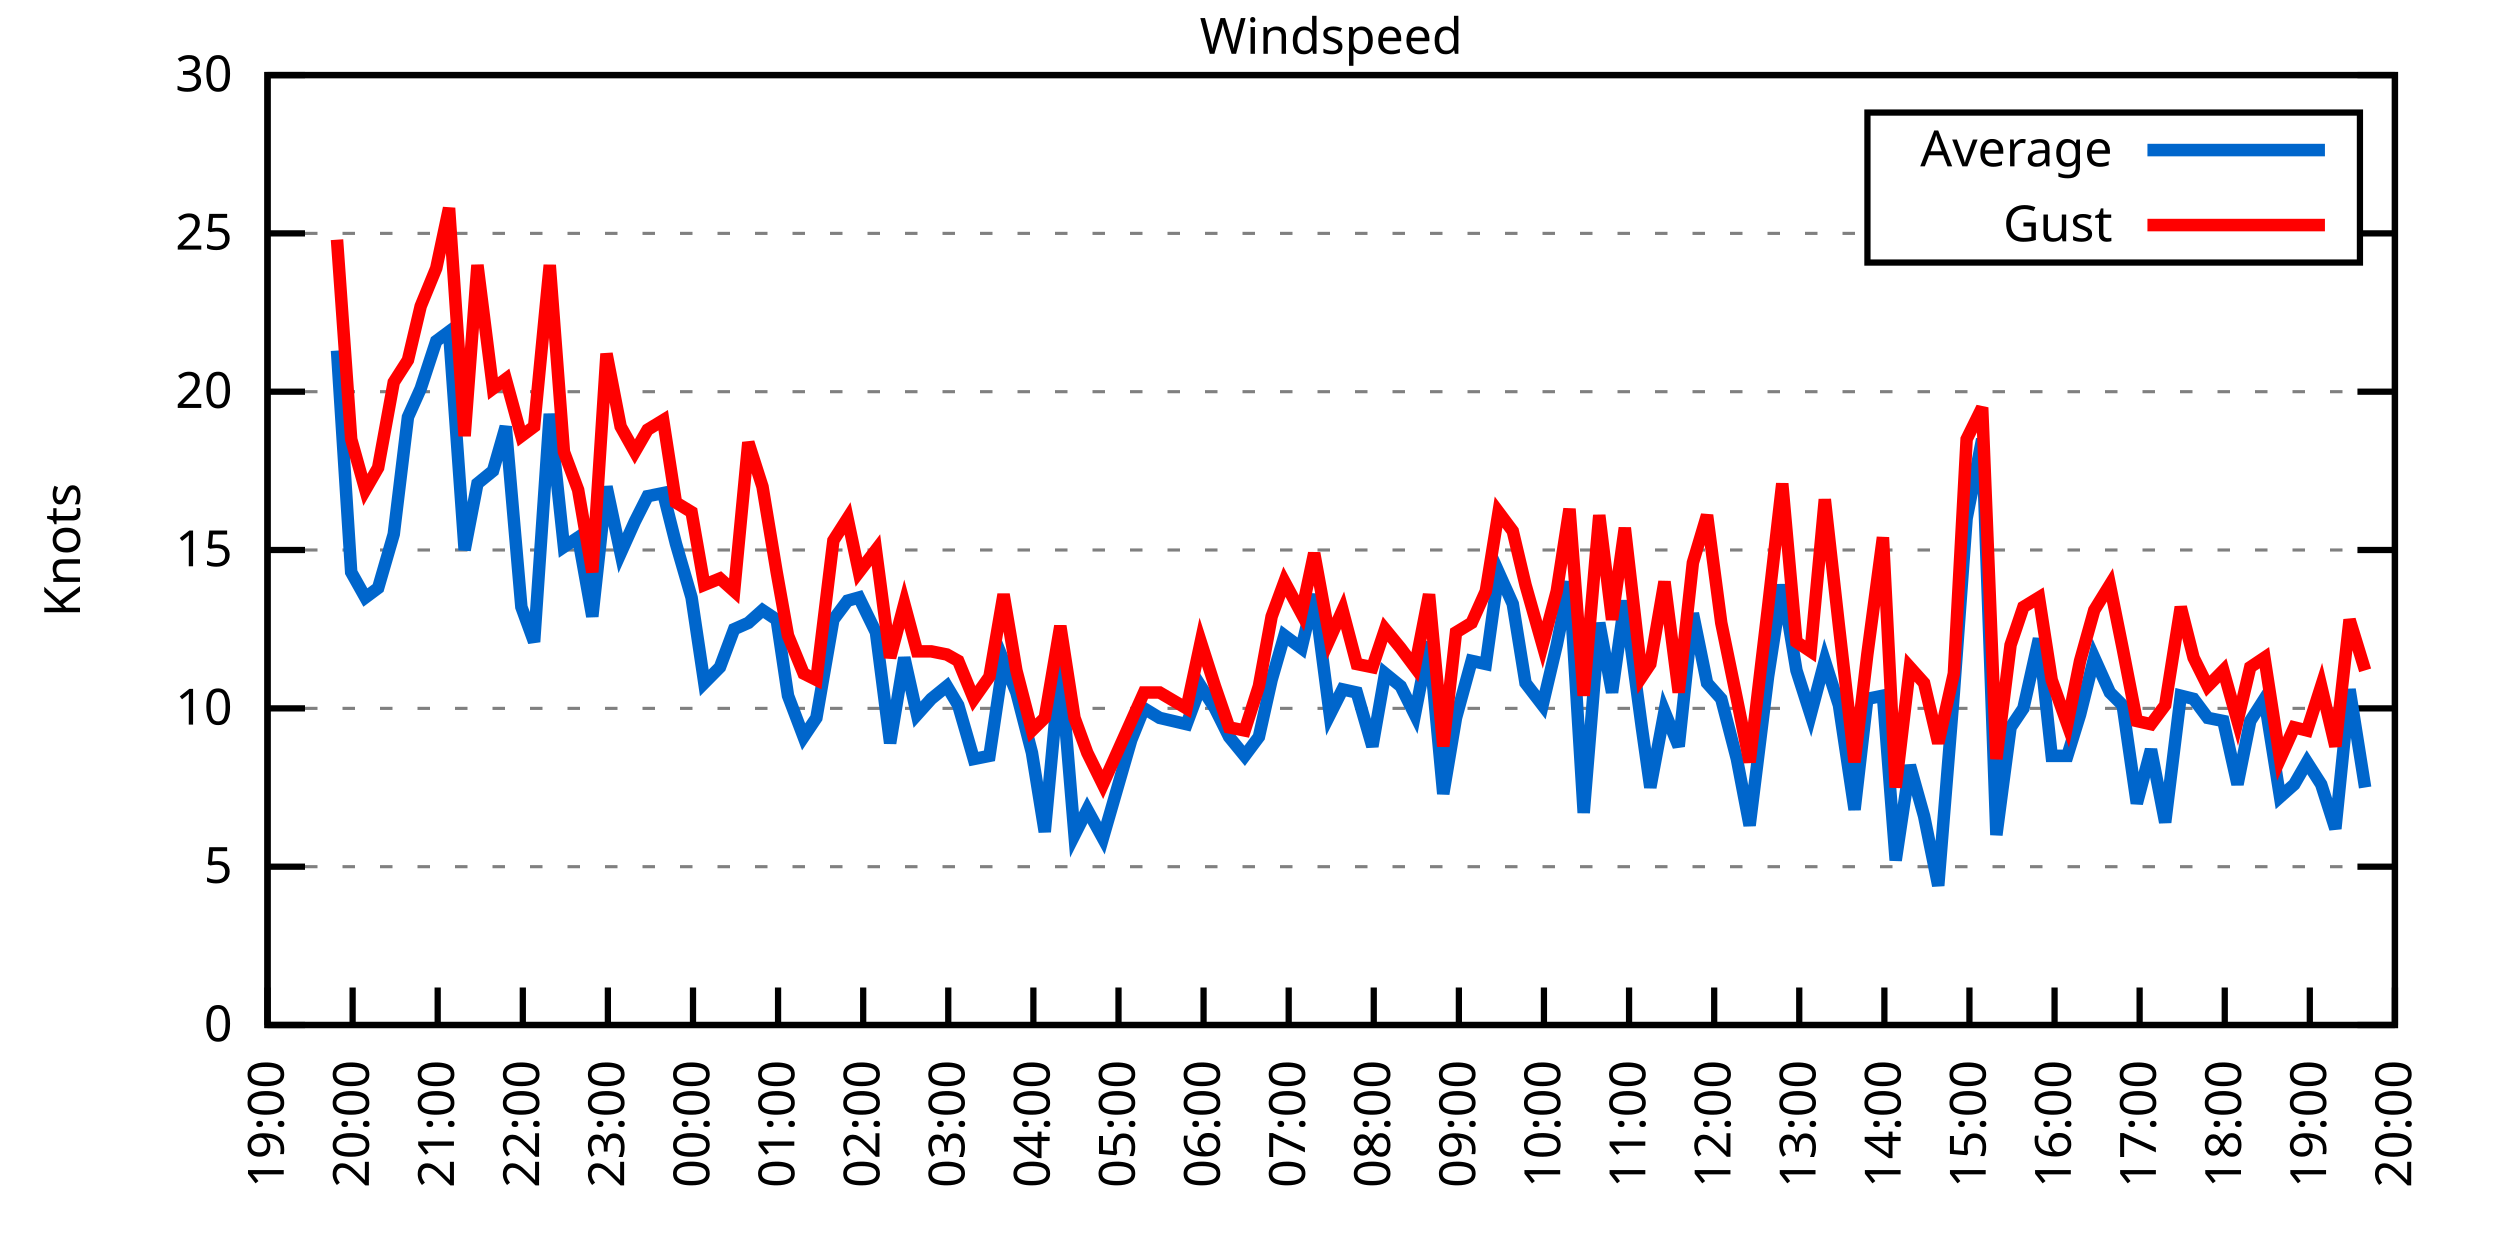
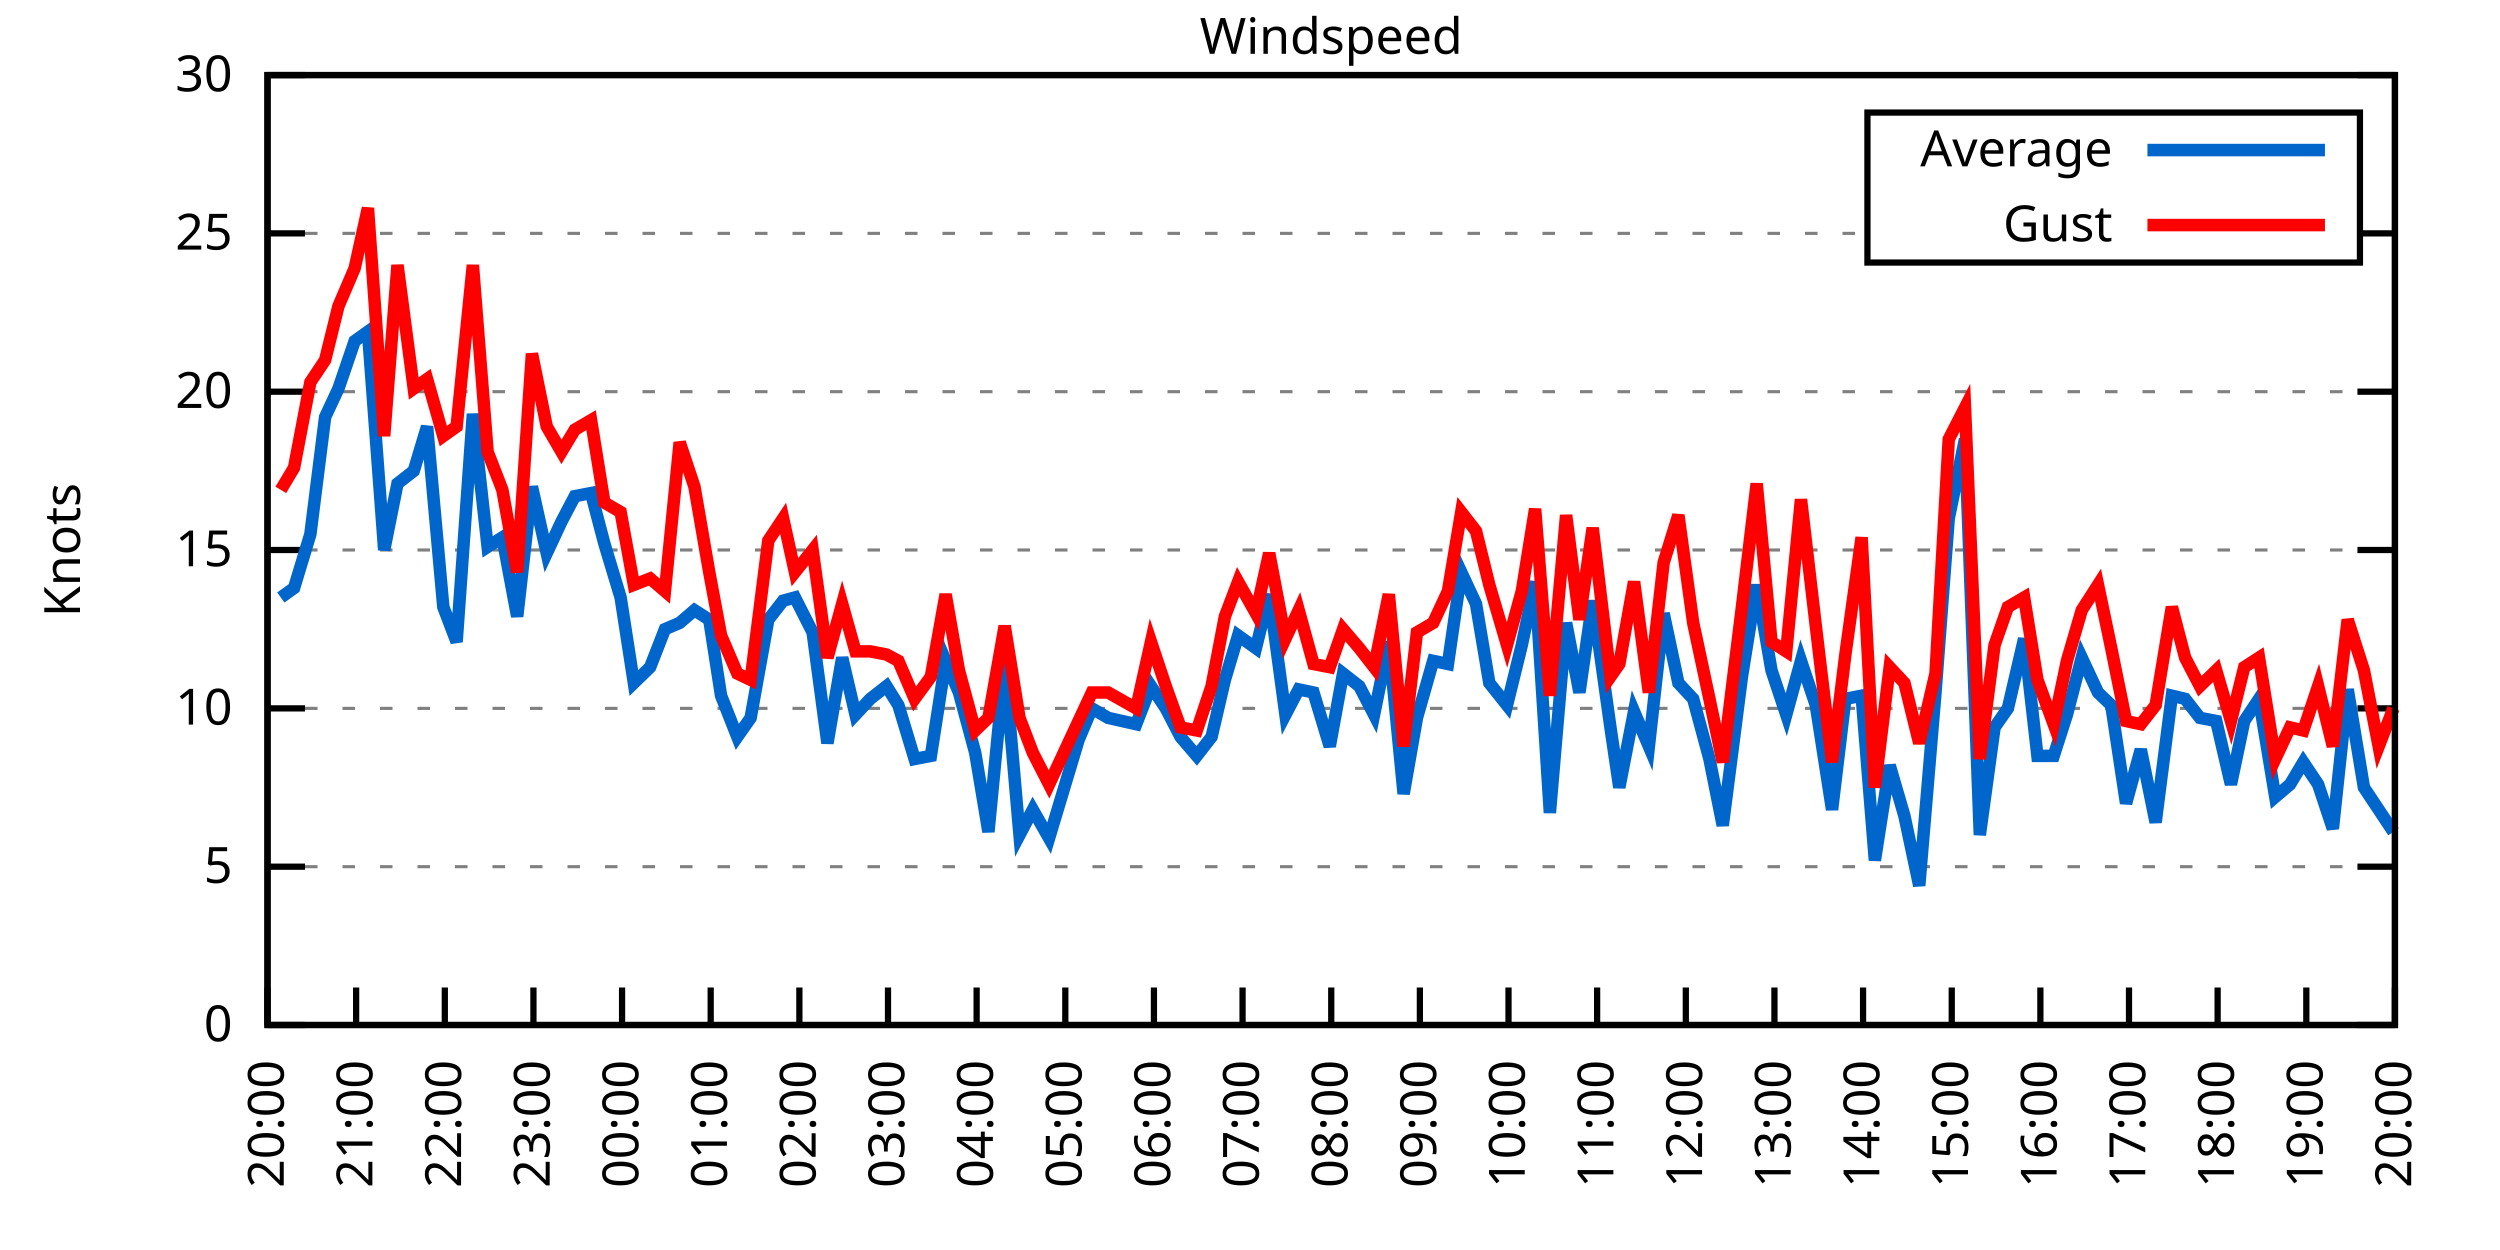
<svg xmlns="http://www.w3.org/2000/svg" xmlns:xlink="http://www.w3.org/1999/xlink" width="400" height="200" viewBox="0 0 400 200">
  <g id="gnuplot_canvas">
    <rect x="0" y="0" width="400" height="200" fill="none" />
    <defs>
      <circle id="gpDot" r="0.5" stroke-width="0.5" stroke="currentColor" />
      <path id="gpPt0" stroke-width="0.333" stroke="currentColor" d="M-1,0 h2 M0,-1 v2" />
      <path id="gpPt1" stroke-width="0.333" stroke="currentColor" d="M-1,-1 L1,1 M1,-1 L-1,1" />
      <path id="gpPt2" stroke-width="0.333" stroke="currentColor" d="M-1,0 L1,0 M0,-1 L0,1 M-1,-1 L1,1 M-1,1 L1,-1" />
      <rect id="gpPt3" stroke-width="0.333" stroke="currentColor" x="-1" y="-1" width="2" height="2" />
      <rect id="gpPt4" stroke-width="0.333" stroke="currentColor" fill="currentColor" x="-1" y="-1" width="2" height="2" />
      <circle id="gpPt5" stroke-width="0.333" stroke="currentColor" cx="0" cy="0" r="1" />
      <use xlink:href="#gpPt5" id="gpPt6" fill="currentColor" stroke="none" />
      <path id="gpPt7" stroke-width="0.333" stroke="currentColor" d="M0,-1.33 L-1.33,0.67 L1.33,0.67 z" />
      <use xlink:href="#gpPt7" id="gpPt8" fill="currentColor" stroke="none" />
      <use xlink:href="#gpPt7" id="gpPt9" stroke="currentColor" transform="rotate(180)" />
      <use xlink:href="#gpPt9" id="gpPt10" fill="currentColor" stroke="none" />
      <use xlink:href="#gpPt3" id="gpPt11" stroke="currentColor" transform="rotate(45)" />
      <use xlink:href="#gpPt11" id="gpPt12" fill="currentColor" stroke="none" />
      <path id="gpPt13" stroke-width="0.333" stroke="currentColor" d="M0,1.330 L1.265,0.411 L0.782,-1.067 L-0.782,-1.076 L-1.265,0.411 z" />
      <use xlink:href="#gpPt13" id="gpPt14" fill="currentColor" stroke="none" />
      <filter id="textbox" filterUnits="objectBoundingBox" x="0" y="0" height="1" width="1">
        <feFlood flood-color="white" flood-opacity="1" result="bgnd" />
        <feComposite in="SourceGraphic" in2="bgnd" operator="atop" />
      </filter>
      <filter id="greybox" filterUnits="objectBoundingBox" x="0" y="0" height="1" width="1">
        <feFlood flood-color="lightgrey" flood-opacity="1" result="grey" />
        <feComposite in="SourceGraphic" in2="grey" operator="atop" />
      </filter>
    </defs>
    <g fill="none" color="white" stroke="currentColor" stroke-width="1.00" stroke-linecap="butt" stroke-linejoin="miter">
</g>
    <g fill="none" color="black" stroke="currentColor" stroke-width="1.00" stroke-linecap="butt" stroke-linejoin="miter">
      <g stroke="none" shape-rendering="crispEdges">
        <polygon fill="rgb(255, 255, 255)" points="42.80,164.00 383.18,164.00 383.18,12.02 42.80,12.02 " />
      </g>
    </g>
    <g fill="none" color="black" stroke="currentColor" stroke-width="1.00" stroke-linecap="butt" stroke-linejoin="miter">
</g>
    <g fill="none" color="black" stroke="black" stroke-width="0.50" stroke-linecap="butt" stroke-linejoin="miter">
</g>
    <g fill="none" color="gray" stroke="currentColor" stroke-width="0.50" stroke-linecap="butt" stroke-linejoin="miter">
      <path stroke="gray" stroke-dasharray="2,4" class="gridline" d="M42.80,164.00 L383.19,164.00  " />
    </g>
    <g fill="none" color="gray" stroke="gray" stroke-width="1.00" stroke-linecap="butt" stroke-linejoin="miter">
</g>
    <g fill="none" color="black" stroke="currentColor" stroke-width="1.00" stroke-linecap="butt" stroke-linejoin="miter">
      <path stroke="black" d="M42.80,164.00 L48.80,164.00 M383.19,164.00 L377.19,164.00  " />
      <g transform="translate(37.20,166.60)" stroke="none" fill="black" font-family="Sans" font-size="8.00" text-anchor="end">
        <text>
          <tspan font-family="Sans"> 0</tspan>
        </text>
      </g>
    </g>
    <g fill="none" color="black" stroke="currentColor" stroke-width="1.00" stroke-linecap="butt" stroke-linejoin="miter">
</g>
    <g fill="none" color="black" stroke="black" stroke-width="0.50" stroke-linecap="butt" stroke-linejoin="miter">
</g>
    <g fill="none" color="gray" stroke="currentColor" stroke-width="0.50" stroke-linecap="butt" stroke-linejoin="miter">
      <path stroke="gray" stroke-dasharray="2,4" class="gridline" d="M42.80,138.67 L383.19,138.67  " />
    </g>
    <g fill="none" color="gray" stroke="gray" stroke-width="1.00" stroke-linecap="butt" stroke-linejoin="miter">
</g>
    <g fill="none" color="black" stroke="currentColor" stroke-width="1.00" stroke-linecap="butt" stroke-linejoin="miter">
      <path stroke="black" d="M42.80,138.67 L48.80,138.67 M383.19,138.67 L377.19,138.67  " />
      <g transform="translate(37.20,141.27)" stroke="none" fill="black" font-family="Sans" font-size="8.00" text-anchor="end">
        <text>
          <tspan font-family="Sans"> 5</tspan>
        </text>
      </g>
    </g>
    <g fill="none" color="black" stroke="currentColor" stroke-width="1.00" stroke-linecap="butt" stroke-linejoin="miter">
</g>
    <g fill="none" color="black" stroke="black" stroke-width="0.50" stroke-linecap="butt" stroke-linejoin="miter">
</g>
    <g fill="none" color="gray" stroke="currentColor" stroke-width="0.50" stroke-linecap="butt" stroke-linejoin="miter">
      <path stroke="gray" stroke-dasharray="2,4" class="gridline" d="M42.80,113.34 L383.19,113.34  " />
    </g>
    <g fill="none" color="gray" stroke="gray" stroke-width="1.00" stroke-linecap="butt" stroke-linejoin="miter">
</g>
    <g fill="none" color="black" stroke="currentColor" stroke-width="1.00" stroke-linecap="butt" stroke-linejoin="miter">
      <path stroke="black" d="M42.80,113.34 L48.80,113.34 M383.19,113.34 L377.19,113.34  " />
      <g transform="translate(37.20,115.94)" stroke="none" fill="black" font-family="Sans" font-size="8.00" text-anchor="end">
        <text>
          <tspan font-family="Sans"> 10</tspan>
        </text>
      </g>
    </g>
    <g fill="none" color="black" stroke="currentColor" stroke-width="1.00" stroke-linecap="butt" stroke-linejoin="miter">
</g>
    <g fill="none" color="black" stroke="black" stroke-width="0.50" stroke-linecap="butt" stroke-linejoin="miter">
</g>
    <g fill="none" color="gray" stroke="currentColor" stroke-width="0.50" stroke-linecap="butt" stroke-linejoin="miter">
      <path stroke="gray" stroke-dasharray="2,4" class="gridline" d="M42.80,88.00 L383.19,88.00  " />
    </g>
    <g fill="none" color="gray" stroke="gray" stroke-width="1.00" stroke-linecap="butt" stroke-linejoin="miter">
</g>
    <g fill="none" color="black" stroke="currentColor" stroke-width="1.00" stroke-linecap="butt" stroke-linejoin="miter">
      <path stroke="black" d="M42.80,88.00 L48.80,88.00 M383.19,88.00 L377.19,88.00  " />
      <g transform="translate(37.20,90.60)" stroke="none" fill="black" font-family="Sans" font-size="8.00" text-anchor="end">
        <text>
          <tspan font-family="Sans"> 15</tspan>
        </text>
      </g>
    </g>
    <g fill="none" color="black" stroke="currentColor" stroke-width="1.00" stroke-linecap="butt" stroke-linejoin="miter">
</g>
    <g fill="none" color="black" stroke="black" stroke-width="0.50" stroke-linecap="butt" stroke-linejoin="miter">
</g>
    <g fill="none" color="gray" stroke="currentColor" stroke-width="0.50" stroke-linecap="butt" stroke-linejoin="miter">
      <path stroke="gray" stroke-dasharray="2,4" class="gridline" d="M42.80,62.67 L383.19,62.67  " />
    </g>
    <g fill="none" color="gray" stroke="gray" stroke-width="1.00" stroke-linecap="butt" stroke-linejoin="miter">
</g>
    <g fill="none" color="black" stroke="currentColor" stroke-width="1.00" stroke-linecap="butt" stroke-linejoin="miter">
      <path stroke="black" d="M42.80,62.67 L48.80,62.67 M383.19,62.67 L377.19,62.67  " />
      <g transform="translate(37.20,65.27)" stroke="none" fill="black" font-family="Sans" font-size="8.00" text-anchor="end">
        <text>
          <tspan font-family="Sans"> 20</tspan>
        </text>
      </g>
    </g>
    <g fill="none" color="black" stroke="currentColor" stroke-width="1.00" stroke-linecap="butt" stroke-linejoin="miter">
</g>
    <g fill="none" color="black" stroke="black" stroke-width="0.50" stroke-linecap="butt" stroke-linejoin="miter">
</g>
    <g fill="none" color="gray" stroke="currentColor" stroke-width="0.50" stroke-linecap="butt" stroke-linejoin="miter">
      <path stroke="gray" stroke-dasharray="2,4" class="gridline" d="M42.80,37.34 L298.79,37.34 M377.59,37.34 L383.19,37.34  " />
    </g>
    <g fill="none" color="gray" stroke="gray" stroke-width="1.00" stroke-linecap="butt" stroke-linejoin="miter">
</g>
    <g fill="none" color="black" stroke="currentColor" stroke-width="1.00" stroke-linecap="butt" stroke-linejoin="miter">
      <path stroke="black" d="M42.80,37.34 L48.80,37.34 M383.19,37.34 L377.19,37.34  " />
      <g transform="translate(37.20,39.94)" stroke="none" fill="black" font-family="Sans" font-size="8.00" text-anchor="end">
        <text>
          <tspan font-family="Sans"> 25</tspan>
        </text>
      </g>
    </g>
    <g fill="none" color="black" stroke="currentColor" stroke-width="1.00" stroke-linecap="butt" stroke-linejoin="miter">
</g>
    <g fill="none" color="black" stroke="black" stroke-width="0.50" stroke-linecap="butt" stroke-linejoin="miter">
</g>
    <g fill="none" color="gray" stroke="currentColor" stroke-width="0.50" stroke-linecap="butt" stroke-linejoin="miter">
      <path stroke="gray" stroke-dasharray="2,4" class="gridline" d="M42.80,12.01 L383.19,12.01  " />
    </g>
    <g fill="none" color="gray" stroke="gray" stroke-width="1.00" stroke-linecap="butt" stroke-linejoin="miter">
</g>
    <g fill="none" color="black" stroke="currentColor" stroke-width="1.00" stroke-linecap="butt" stroke-linejoin="miter">
      <path stroke="black" d="M42.80,12.01 L48.80,12.01 M383.19,12.01 L377.19,12.01  " />
      <g transform="translate(37.20,14.61)" stroke="none" fill="black" font-family="Sans" font-size="8.00" text-anchor="end">
        <text>
          <tspan font-family="Sans"> 30</tspan>
        </text>
      </g>
    </g>
    <g fill="none" color="black" stroke="currentColor" stroke-width="1.00" stroke-linecap="butt" stroke-linejoin="miter">
      <path stroke="black" d="M42.80,164.00 L42.80,158.00  " />
      <g transform="translate(45.40,169.60) rotate(270.00)" stroke="none" fill="black" font-family="Sans" font-size="8.00" text-anchor="end">
        <text>
-           <tspan font-family="Sans">19:00</tspan>
-         </text>
-       </g>
-     </g>
-     <g fill="none" color="black" stroke="currentColor" stroke-width="1.00" stroke-linecap="butt" stroke-linejoin="miter">
-       <path stroke="black" d="M56.42,164.00 L56.42,158.00  " />
-       <g transform="translate(59.02,169.60) rotate(270.00)" stroke="none" fill="black" font-family="Sans" font-size="8.00" text-anchor="end">
-         <text>
          <tspan font-family="Sans">20:00</tspan>
        </text>
      </g>
    </g>
    <g fill="none" color="black" stroke="currentColor" stroke-width="1.00" stroke-linecap="butt" stroke-linejoin="miter">
-       <path stroke="black" d="M70.03,164.00 L70.03,158.00  " />
-       <g transform="translate(72.63,169.60) rotate(270.00)" stroke="none" fill="black" font-family="Sans" font-size="8.00" text-anchor="end">
+       <path stroke="black" d="M56.98,164.00 L56.98,158.00  " />
+       <g transform="translate(59.58,169.60) rotate(270.00)" stroke="none" fill="black" font-family="Sans" font-size="8.00" text-anchor="end">
        <text>
          <tspan font-family="Sans">21:00</tspan>
        </text>
      </g>
    </g>
    <g fill="none" color="black" stroke="currentColor" stroke-width="1.00" stroke-linecap="butt" stroke-linejoin="miter">
-       <path stroke="black" d="M83.65,164.00 L83.65,158.00  " />
-       <g transform="translate(86.25,169.60) rotate(270.00)" stroke="none" fill="black" font-family="Sans" font-size="8.00" text-anchor="end">
+       <path stroke="black" d="M71.17,164.00 L71.17,158.00  " />
+       <g transform="translate(73.77,169.60) rotate(270.00)" stroke="none" fill="black" font-family="Sans" font-size="8.00" text-anchor="end">
        <text>
          <tspan font-family="Sans">22:00</tspan>
        </text>
      </g>
    </g>
    <g fill="none" color="black" stroke="currentColor" stroke-width="1.00" stroke-linecap="butt" stroke-linejoin="miter">
-       <path stroke="black" d="M97.26,164.00 L97.26,158.00  " />
-       <g transform="translate(99.86,169.60) rotate(270.00)" stroke="none" fill="black" font-family="Sans" font-size="8.00" text-anchor="end">
+       <path stroke="black" d="M85.35,164.00 L85.35,158.00  " />
+       <g transform="translate(87.95,169.60) rotate(270.00)" stroke="none" fill="black" font-family="Sans" font-size="8.00" text-anchor="end">
        <text>
          <tspan font-family="Sans">23:00</tspan>
        </text>
      </g>
    </g>
    <g fill="none" color="black" stroke="currentColor" stroke-width="1.00" stroke-linecap="butt" stroke-linejoin="miter">
-       <path stroke="black" d="M110.88,164.00 L110.88,158.00  " />
-       <g transform="translate(113.48,169.60) rotate(270.00)" stroke="none" fill="black" font-family="Sans" font-size="8.00" text-anchor="end">
+       <path stroke="black" d="M99.53,164.00 L99.53,158.00  " />
+       <g transform="translate(102.13,169.60) rotate(270.00)" stroke="none" fill="black" font-family="Sans" font-size="8.00" text-anchor="end">
        <text>
          <tspan font-family="Sans">00:00</tspan>
        </text>
      </g>
    </g>
    <g fill="none" color="black" stroke="currentColor" stroke-width="1.00" stroke-linecap="butt" stroke-linejoin="miter">
-       <path stroke="black" d="M124.49,164.00 L124.49,158.00  " />
-       <g transform="translate(127.09,169.60) rotate(270.00)" stroke="none" fill="black" font-family="Sans" font-size="8.00" text-anchor="end">
+       <path stroke="black" d="M113.71,164.00 L113.71,158.00  " />
+       <g transform="translate(116.31,169.60) rotate(270.00)" stroke="none" fill="black" font-family="Sans" font-size="8.00" text-anchor="end">
        <text>
          <tspan font-family="Sans">01:00</tspan>
        </text>
      </g>
    </g>
    <g fill="none" color="black" stroke="currentColor" stroke-width="1.00" stroke-linecap="butt" stroke-linejoin="miter">
-       <path stroke="black" d="M138.11,164.00 L138.11,158.00  " />
-       <g transform="translate(140.71,169.60) rotate(270.00)" stroke="none" fill="black" font-family="Sans" font-size="8.00" text-anchor="end">
+       <path stroke="black" d="M127.90,164.00 L127.90,158.00  " />
+       <g transform="translate(130.50,169.60) rotate(270.00)" stroke="none" fill="black" font-family="Sans" font-size="8.00" text-anchor="end">
        <text>
          <tspan font-family="Sans">02:00</tspan>
        </text>
      </g>
    </g>
    <g fill="none" color="black" stroke="currentColor" stroke-width="1.00" stroke-linecap="butt" stroke-linejoin="miter">
-       <path stroke="black" d="M151.72,164.00 L151.72,158.00  " />
-       <g transform="translate(154.32,169.60) rotate(270.00)" stroke="none" fill="black" font-family="Sans" font-size="8.00" text-anchor="end">
+       <path stroke="black" d="M142.08,164.00 L142.08,158.00  " />
+       <g transform="translate(144.68,169.60) rotate(270.00)" stroke="none" fill="black" font-family="Sans" font-size="8.00" text-anchor="end">
        <text>
          <tspan font-family="Sans">03:00</tspan>
        </text>
      </g>
    </g>
    <g fill="none" color="black" stroke="currentColor" stroke-width="1.00" stroke-linecap="butt" stroke-linejoin="miter">
-       <path stroke="black" d="M165.34,164.00 L165.34,158.00  " />
-       <g transform="translate(167.94,169.60) rotate(270.00)" stroke="none" fill="black" font-family="Sans" font-size="8.00" text-anchor="end">
+       <path stroke="black" d="M156.26,164.00 L156.26,158.00  " />
+       <g transform="translate(158.86,169.60) rotate(270.00)" stroke="none" fill="black" font-family="Sans" font-size="8.00" text-anchor="end">
        <text>
          <tspan font-family="Sans">04:00</tspan>
        </text>
      </g>
    </g>
    <g fill="none" color="black" stroke="currentColor" stroke-width="1.00" stroke-linecap="butt" stroke-linejoin="miter">
-       <path stroke="black" d="M178.96,164.00 L178.96,158.00  " />
-       <g transform="translate(181.56,169.60) rotate(270.00)" stroke="none" fill="black" font-family="Sans" font-size="8.00" text-anchor="end">
+       <path stroke="black" d="M170.45,164.00 L170.45,158.00  " />
+       <g transform="translate(173.05,169.60) rotate(270.00)" stroke="none" fill="black" font-family="Sans" font-size="8.00" text-anchor="end">
        <text>
          <tspan font-family="Sans">05:00</tspan>
        </text>
      </g>
    </g>
    <g fill="none" color="black" stroke="currentColor" stroke-width="1.00" stroke-linecap="butt" stroke-linejoin="miter">
-       <path stroke="black" d="M192.57,164.00 L192.57,158.00  " />
-       <g transform="translate(195.17,169.60) rotate(270.00)" stroke="none" fill="black" font-family="Sans" font-size="8.00" text-anchor="end">
+       <path stroke="black" d="M184.63,164.00 L184.63,158.00  " />
+       <g transform="translate(187.23,169.60) rotate(270.00)" stroke="none" fill="black" font-family="Sans" font-size="8.00" text-anchor="end">
        <text>
          <tspan font-family="Sans">06:00</tspan>
        </text>
      </g>
    </g>
    <g fill="none" color="black" stroke="currentColor" stroke-width="1.00" stroke-linecap="butt" stroke-linejoin="miter">
-       <path stroke="black" d="M206.19,164.00 L206.19,158.00  " />
-       <g transform="translate(208.79,169.60) rotate(270.00)" stroke="none" fill="black" font-family="Sans" font-size="8.00" text-anchor="end">
+       <path stroke="black" d="M198.81,164.00 L198.81,158.00  " />
+       <g transform="translate(201.41,169.60) rotate(270.00)" stroke="none" fill="black" font-family="Sans" font-size="8.00" text-anchor="end">
        <text>
          <tspan font-family="Sans">07:00</tspan>
        </text>
      </g>
    </g>
    <g fill="none" color="black" stroke="currentColor" stroke-width="1.00" stroke-linecap="butt" stroke-linejoin="miter">
-       <path stroke="black" d="M219.80,164.00 L219.80,158.00  " />
-       <g transform="translate(222.40,169.60) rotate(270.00)" stroke="none" fill="black" font-family="Sans" font-size="8.00" text-anchor="end">
+       <path stroke="black" d="M213.00,164.00 L213.00,158.00  " />
+       <g transform="translate(215.60,169.60) rotate(270.00)" stroke="none" fill="black" font-family="Sans" font-size="8.00" text-anchor="end">
        <text>
          <tspan font-family="Sans">08:00</tspan>
        </text>
      </g>
    </g>
    <g fill="none" color="black" stroke="currentColor" stroke-width="1.00" stroke-linecap="butt" stroke-linejoin="miter">
-       <path stroke="black" d="M233.42,164.00 L233.42,158.00  " />
-       <g transform="translate(236.02,169.60) rotate(270.00)" stroke="none" fill="black" font-family="Sans" font-size="8.00" text-anchor="end">
+       <path stroke="black" d="M227.18,164.00 L227.18,158.00  " />
+       <g transform="translate(229.78,169.60) rotate(270.00)" stroke="none" fill="black" font-family="Sans" font-size="8.00" text-anchor="end">
        <text>
          <tspan font-family="Sans">09:00</tspan>
        </text>
      </g>
    </g>
    <g fill="none" color="black" stroke="currentColor" stroke-width="1.00" stroke-linecap="butt" stroke-linejoin="miter">
-       <path stroke="black" d="M247.03,164.00 L247.03,158.00  " />
-       <g transform="translate(249.63,169.60) rotate(270.00)" stroke="none" fill="black" font-family="Sans" font-size="8.00" text-anchor="end">
+       <path stroke="black" d="M241.36,164.00 L241.36,158.00  " />
+       <g transform="translate(243.96,169.60) rotate(270.00)" stroke="none" fill="black" font-family="Sans" font-size="8.00" text-anchor="end">
        <text>
          <tspan font-family="Sans">10:00</tspan>
        </text>
      </g>
    </g>
    <g fill="none" color="black" stroke="currentColor" stroke-width="1.00" stroke-linecap="butt" stroke-linejoin="miter">
-       <path stroke="black" d="M260.65,164.00 L260.65,158.00  " />
-       <g transform="translate(263.25,169.60) rotate(270.00)" stroke="none" fill="black" font-family="Sans" font-size="8.00" text-anchor="end">
+       <path stroke="black" d="M255.54,164.00 L255.54,158.00  " />
+       <g transform="translate(258.14,169.60) rotate(270.00)" stroke="none" fill="black" font-family="Sans" font-size="8.00" text-anchor="end">
        <text>
          <tspan font-family="Sans">11:00</tspan>
        </text>
      </g>
    </g>
    <g fill="none" color="black" stroke="currentColor" stroke-width="1.00" stroke-linecap="butt" stroke-linejoin="miter">
-       <path stroke="black" d="M274.27,164.00 L274.27,158.00  " />
-       <g transform="translate(276.87,169.60) rotate(270.00)" stroke="none" fill="black" font-family="Sans" font-size="8.00" text-anchor="end">
+       <path stroke="black" d="M269.73,164.00 L269.73,158.00  " />
+       <g transform="translate(272.33,169.60) rotate(270.00)" stroke="none" fill="black" font-family="Sans" font-size="8.00" text-anchor="end">
        <text>
          <tspan font-family="Sans">12:00</tspan>
        </text>
      </g>
    </g>
    <g fill="none" color="black" stroke="currentColor" stroke-width="1.00" stroke-linecap="butt" stroke-linejoin="miter">
-       <path stroke="black" d="M287.88,164.00 L287.88,158.00  " />
-       <g transform="translate(290.48,169.60) rotate(270.00)" stroke="none" fill="black" font-family="Sans" font-size="8.00" text-anchor="end">
+       <path stroke="black" d="M283.91,164.00 L283.91,158.00  " />
+       <g transform="translate(286.51,169.60) rotate(270.00)" stroke="none" fill="black" font-family="Sans" font-size="8.00" text-anchor="end">
        <text>
          <tspan font-family="Sans">13:00</tspan>
        </text>
      </g>
    </g>
    <g fill="none" color="black" stroke="currentColor" stroke-width="1.00" stroke-linecap="butt" stroke-linejoin="miter">
-       <path stroke="black" d="M301.50,164.00 L301.50,158.00  " />
-       <g transform="translate(304.10,169.60) rotate(270.00)" stroke="none" fill="black" font-family="Sans" font-size="8.00" text-anchor="end">
+       <path stroke="black" d="M298.09,164.00 L298.09,158.00  " />
+       <g transform="translate(300.69,169.60) rotate(270.00)" stroke="none" fill="black" font-family="Sans" font-size="8.00" text-anchor="end">
        <text>
          <tspan font-family="Sans">14:00</tspan>
        </text>
      </g>
    </g>
    <g fill="none" color="black" stroke="currentColor" stroke-width="1.00" stroke-linecap="butt" stroke-linejoin="miter">
-       <path stroke="black" d="M315.11,164.00 L315.11,158.00  " />
-       <g transform="translate(317.71,169.60) rotate(270.00)" stroke="none" fill="black" font-family="Sans" font-size="8.00" text-anchor="end">
+       <path stroke="black" d="M312.28,164.00 L312.28,158.00  " />
+       <g transform="translate(314.88,169.60) rotate(270.00)" stroke="none" fill="black" font-family="Sans" font-size="8.00" text-anchor="end">
        <text>
          <tspan font-family="Sans">15:00</tspan>
        </text>
      </g>
    </g>
    <g fill="none" color="black" stroke="currentColor" stroke-width="1.00" stroke-linecap="butt" stroke-linejoin="miter">
-       <path stroke="black" d="M328.73,164.00 L328.73,158.00  " />
-       <g transform="translate(331.33,169.60) rotate(270.00)" stroke="none" fill="black" font-family="Sans" font-size="8.00" text-anchor="end">
+       <path stroke="black" d="M326.46,164.00 L326.46,158.00  " />
+       <g transform="translate(329.06,169.60) rotate(270.00)" stroke="none" fill="black" font-family="Sans" font-size="8.00" text-anchor="end">
        <text>
          <tspan font-family="Sans">16:00</tspan>
        </text>
      </g>
    </g>
    <g fill="none" color="black" stroke="currentColor" stroke-width="1.00" stroke-linecap="butt" stroke-linejoin="miter">
-       <path stroke="black" d="M342.34,164.00 L342.34,158.00  " />
-       <g transform="translate(344.94,169.60) rotate(270.00)" stroke="none" fill="black" font-family="Sans" font-size="8.00" text-anchor="end">
+       <path stroke="black" d="M340.64,164.00 L340.64,158.00  " />
+       <g transform="translate(343.24,169.60) rotate(270.00)" stroke="none" fill="black" font-family="Sans" font-size="8.00" text-anchor="end">
        <text>
          <tspan font-family="Sans">17:00</tspan>
        </text>
      </g>
    </g>
    <g fill="none" color="black" stroke="currentColor" stroke-width="1.00" stroke-linecap="butt" stroke-linejoin="miter">
-       <path stroke="black" d="M355.96,164.00 L355.96,158.00  " />
-       <g transform="translate(358.56,169.60) rotate(270.00)" stroke="none" fill="black" font-family="Sans" font-size="8.00" text-anchor="end">
+       <path stroke="black" d="M354.82,164.00 L354.82,158.00  " />
+       <g transform="translate(357.42,169.60) rotate(270.00)" stroke="none" fill="black" font-family="Sans" font-size="8.00" text-anchor="end">
        <text>
          <tspan font-family="Sans">18:00</tspan>
        </text>
      </g>
    </g>
    <g fill="none" color="black" stroke="currentColor" stroke-width="1.00" stroke-linecap="butt" stroke-linejoin="miter">
-       <path stroke="black" d="M369.57,164.00 L369.57,158.00  " />
-       <g transform="translate(372.17,169.60) rotate(270.00)" stroke="none" fill="black" font-family="Sans" font-size="8.00" text-anchor="end">
+       <path stroke="black" d="M369.01,164.00 L369.01,158.00  " />
+       <g transform="translate(371.61,169.60) rotate(270.00)" stroke="none" fill="black" font-family="Sans" font-size="8.00" text-anchor="end">
        <text>
          <tspan font-family="Sans">19:00</tspan>
        </text>
      </g>
    </g>
    <g fill="none" color="black" stroke="currentColor" stroke-width="1.00" stroke-linecap="butt" stroke-linejoin="miter">
      <path stroke="black" d="M383.19,164.00 L383.19,158.00  " />
      <g transform="translate(385.79,169.60) rotate(270.00)" stroke="none" fill="black" font-family="Sans" font-size="8.00" text-anchor="end">
        <text>
          <tspan font-family="Sans">20:00</tspan>
        </text>
      </g>
    </g>
    <g fill="none" color="black" stroke="currentColor" stroke-width="1.00" stroke-linecap="butt" stroke-linejoin="miter">
</g>
    <g fill="none" color="black" stroke="currentColor" stroke-width="1.00" stroke-linecap="butt" stroke-linejoin="miter">
      <path stroke="black" d="M42.80,12.01 L42.80,164.00 L383.19,164.00 L383.19,12.01 L42.80,12.01 Z  " />
    </g>
    <g fill="none" color="black" stroke="currentColor" stroke-width="1.00" stroke-linecap="butt" stroke-linejoin="miter">
</g>
    <g fill="none" color="black" stroke="currentColor" stroke-width="1.00" stroke-linecap="butt" stroke-linejoin="miter">
      <path stroke="black" d="M298.79,42.01 L298.79,18.01 L377.59,18.01 L377.59,42.01 L298.79,42.01 Z  " />
    </g>
    <g id="Windspeed_plot_1">
      <g fill="none" color="white" stroke="black" stroke-width="2.00" stroke-linecap="butt" stroke-linejoin="miter">
</g>
      <g fill="none" color="black" stroke="currentColor" stroke-width="2.00" stroke-linecap="butt" stroke-linejoin="miter">
        <g transform="translate(337.99,26.61)" stroke="none" fill="black" font-family="Sans" font-size="8.00" text-anchor="end">
          <text>
            <tspan font-family="Sans">Average</tspan>
          </text>
        </g>
      </g>
      <g fill="none" color="black" stroke="currentColor" stroke-width="2.00" stroke-linecap="butt" stroke-linejoin="miter">
-         <path stroke="rgb(  0, 102, 204)" d="M343.59,24.01 L371.99,24.01 M53.92,56.09 L56.19,91.55 L58.46,95.60 L60.50,94.08 L63.00,85.47 L65.27,66.73   L67.31,62.17 L69.80,54.57 L71.85,53.05 L74.34,88.00 L76.39,77.37 L78.88,75.34 L80.92,68.25 L83.42,97.12   L85.46,102.70 L87.96,66.22 L90.23,87.50 L92.50,85.98 L94.77,98.64 L97.04,77.87 L99.30,88.51 L101.57,83.45   L103.62,79.39 L106.11,78.89 L108.15,86.99 L110.65,95.60 L112.69,109.28 L115.19,106.75 L117.46,100.67 L119.73,99.66   L122.00,97.63 L124.27,99.15 L126.08,111.31 L128.58,117.90 L130.62,114.86 L133.34,99.15 L135.61,96.11 L137.43,95.60   L140.15,101.18 L142.42,118.91 L144.69,105.23 L146.73,114.35 L149.00,111.82 L151.50,109.79 L153.31,112.83 L155.81,121.44   L158.31,120.94 L160.57,105.74 L162.62,110.80 L165.11,120.43 L167.16,133.10 L169.65,106.24 L171.92,133.60 L173.96,129.55   L176.46,134.11 L181.00,118.40 L183.04,113.34 L185.54,114.86 L189.85,115.87 L192.12,109.79 L194.39,113.34 L196.66,117.90   L199.15,120.94 L201.42,117.90 L203.46,108.78 L205.51,101.68 L208.23,103.71 L210.27,95.10 L212.77,114.35 L214.81,110.30   L217.08,110.80 L219.58,119.42 L221.62,107.76 L224.11,109.79 L226.38,114.35 L228.65,102.70 L230.92,127.02 L232.96,114.86   L235.46,105.74 L237.73,106.24 L239.77,91.55 L242.04,96.62 L244.08,109.28 L246.81,112.83 L249.08,103.20 L251.12,93.07   L253.39,130.06 L255.88,99.66 L257.93,110.80 L259.97,96.11 L262.69,116.38 L264.05,126.00 L266.32,113.84 L268.59,119.42   L270.86,98.14 L273.13,109.28 L275.40,111.82 L277.90,121.44 L279.94,132.08 L282.89,108.27 L285.16,93.58 L287.43,107.26   L289.70,114.35 L291.97,105.74 L294.23,112.83 L296.73,129.55 L298.77,111.82 L301.27,111.31 L303.31,137.66 L305.58,122.46   L307.85,130.56 L310.12,141.71 L312.62,110.80 L314.66,82.94 L317.15,70.27 L319.42,133.60 L321.69,116.38 L323.74,113.34   L326.23,102.19 L328.27,120.94 L330.77,120.94 L332.81,114.35 L335.08,105.23 L337.58,110.80 L339.62,112.83 L341.89,128.54   L344.16,119.92 L346.43,131.58 L348.92,111.31 L350.97,111.82 L353.24,114.86 L355.73,115.36 L358.00,125.50 L360.04,115.36   L362.31,111.82 L364.81,127.52 L367.08,125.50 L369.12,121.95 L371.39,125.50 L373.66,132.59 L375.93,110.30 L378.42,126.00    " />
+         <path stroke="rgb(  0, 102, 204)" d="M343.59,24.01 L371.99,24.01 M44.93,95.60 L47.05,94.08 L49.66,85.47 L52.02,66.73 L54.15,62.17 L56.75,54.57   L58.87,53.05 L61.47,88.00 L63.60,77.37 L66.20,75.34 L68.33,68.25 L70.93,97.12 L73.06,102.70 L75.66,66.22   L78.02,87.50 L80.38,85.98 L82.75,98.64 L85.11,77.87 L87.48,88.51 L89.84,83.45 L91.97,79.39 L94.57,78.89   L96.70,86.99 L99.30,95.60 L101.42,109.28 L104.02,106.75 L106.39,100.67 L108.75,99.66 L111.11,97.63 L113.48,99.15   L115.37,111.31 L117.97,117.90 L120.10,114.86 L122.93,99.15 L125.30,96.11 L127.19,95.60 L130.02,101.18 L132.39,118.91   L134.75,105.23 L136.88,114.35 L139.24,111.82 L141.84,109.79 L143.74,112.83 L146.34,121.44 L148.94,120.94 L151.30,105.74   L153.43,110.80 L156.03,120.43 L158.15,133.10 L160.75,106.24 L163.12,133.60 L165.25,129.55 L167.85,134.11 L172.57,118.40   L174.70,113.34 L177.30,114.86 L181.79,115.87 L184.16,109.79 L186.52,113.34 L188.88,117.90 L191.48,120.94 L193.85,117.90   L195.98,108.78 L198.10,101.68 L200.94,103.71 L203.07,95.10 L205.67,114.35 L207.79,110.30 L210.16,110.80 L212.76,119.42   L214.89,107.76 L217.49,109.79 L219.85,114.35 L222.21,102.70 L224.58,127.02 L226.71,114.86 L229.31,105.74 L231.67,106.24   L233.80,91.55 L236.16,96.62 L238.29,109.28 L241.12,112.83 L243.49,103.20 L245.62,93.07 L247.98,130.06 L250.58,99.66   L252.71,110.80 L254.83,96.11 L257.67,116.38 L259.09,126.00 L261.45,113.84 L263.82,119.42 L266.18,98.14 L268.54,109.28   L270.91,111.82 L273.51,121.44 L275.64,132.08 L278.71,108.27 L281.07,93.58 L283.44,107.26 L285.80,114.35 L288.16,105.74   L290.53,112.83 L293.13,129.55 L295.26,111.82 L297.86,111.31 L299.98,137.66 L302.35,122.46 L304.71,130.56 L307.08,141.71   L309.68,110.80 L311.80,82.94 L314.40,70.27 L316.77,133.60 L319.13,116.38 L321.26,113.34 L323.86,102.19 L325.99,120.94   L328.59,120.94 L330.71,114.35 L333.08,105.23 L335.68,110.80 L337.80,112.83 L340.17,128.54 L342.53,119.92 L344.90,131.58   L347.50,111.31 L349.62,111.82 L351.99,114.86 L354.59,115.36 L356.95,125.50 L359.08,115.36 L361.44,111.82 L364.04,127.52   L366.41,125.50 L368.53,121.95 L370.90,125.50 L373.26,132.59 L375.63,110.30 L378.23,126.00 L380.59,129.55 L382.95,133.10    " />
      </g>
    </g>
    <g id="Windspeed_plot_2">
      <g fill="none" color="black" stroke="currentColor" stroke-width="2.00" stroke-linecap="butt" stroke-linejoin="miter">
        <g transform="translate(337.99,38.61)" stroke="none" fill="black" font-family="Sans" font-size="8.00" text-anchor="end">
          <text>
            <tspan font-family="Sans">Gust</tspan>
          </text>
        </g>
      </g>
      <g fill="none" color="black" stroke="currentColor" stroke-width="2.00" stroke-linecap="butt" stroke-linejoin="miter">
-         <path stroke="rgb(255,   0,   0)" d="M343.59,36.01 L371.99,36.01 M53.92,38.35 L56.19,70.27 L58.46,78.38 L60.50,74.83 L63.00,61.15 L65.27,57.61   L67.31,48.99 L69.80,42.91 L71.85,33.29 L74.34,69.77 L76.39,42.41 L78.88,62.17 L80.92,60.65 L83.42,69.77   L85.46,68.25 L87.96,42.41 L90.23,72.30 L92.50,78.38 L94.77,91.55 L97.04,56.59 L99.30,68.25 L101.57,72.30   L103.62,68.75 L106.11,67.23 L108.15,80.41 L110.65,81.93 L112.69,93.58 L115.19,92.56 L117.46,94.59 L119.73,70.78   L122.00,77.87 L124.27,91.55 L126.08,101.68 L128.58,107.76 L130.62,108.78 L133.34,86.49 L135.61,82.94 L137.43,91.55   L140.15,88.00 L142.42,105.23 L144.69,96.62 L146.73,104.22 L149.00,104.22 L151.50,104.72 L153.31,105.74 L155.81,111.82   L158.31,108.27 L160.57,95.10 L162.62,107.26 L165.11,116.88 L167.16,114.86 L169.65,100.16 L171.92,114.86 L173.96,120.43   L176.46,125.50 L181.00,115.36 L183.04,110.80 L185.54,110.80 L189.85,113.34 L192.12,102.70 L194.39,109.79 L196.66,116.38   L199.15,116.88 L201.42,109.79 L203.46,98.64 L205.51,93.07 L208.23,98.14 L210.27,88.51 L212.77,102.19 L214.81,97.63   L217.08,106.24 L219.58,106.75 L221.62,100.67 L224.11,103.71 L226.38,106.75 L228.65,95.10 L230.92,119.42 L232.96,101.18   L235.46,99.66 L237.73,94.59 L239.77,81.93 L242.04,84.97 L244.08,93.58 L246.81,103.20 L249.08,94.59 L251.12,81.42   L253.39,111.31 L255.88,82.43 L257.93,99.15 L259.97,84.46 L262.69,108.27 L264.05,106.24 L266.32,93.07 L268.59,110.80   L270.86,90.03 L273.13,82.43 L275.40,99.66 L277.90,111.82 L279.94,121.95 L282.89,97.12 L285.16,77.37 L287.43,102.70   L289.70,104.22 L291.97,79.90 L294.23,100.16 L296.73,121.95 L298.77,104.72 L301.27,85.98 L303.31,126.00 L305.58,106.75   L307.85,109.28 L310.12,118.91 L312.62,107.76 L314.66,70.27 L317.15,65.21 L319.42,121.44 L321.69,103.20 L323.74,97.12   L326.23,95.60 L328.27,108.78 L330.77,115.87 L332.81,105.74 L335.08,97.63 L337.58,93.58 L339.62,103.71 L341.89,115.36   L344.16,115.87 L346.43,112.83 L348.92,97.12 L350.97,105.23 L353.24,109.79 L355.73,107.26 L358.00,115.36 L360.04,106.75   L362.31,105.23 L364.81,121.44 L367.08,116.38 L369.12,116.88 L371.39,109.79 L373.66,119.42 L375.93,99.15 L378.42,107.26    " />
+         <path stroke="rgb(255,   0,   0)" d="M343.59,36.01 L371.99,36.01 M44.93,78.38 L47.05,74.83 L49.66,61.15 L52.02,57.61 L54.15,48.99 L56.75,42.91   L58.87,33.29 L61.47,69.77 L63.60,42.41 L66.20,62.17 L68.33,60.65 L70.93,69.77 L73.06,68.25 L75.66,42.41   L78.02,72.30 L80.38,78.38 L82.75,91.55 L85.11,56.59 L87.48,68.25 L89.84,72.30 L91.97,68.75 L94.57,67.23   L96.70,80.41 L99.30,81.93 L101.42,93.58 L104.02,92.56 L106.39,94.59 L108.75,70.78 L111.11,77.87 L113.48,91.55   L115.37,101.68 L117.97,107.76 L120.10,108.78 L122.93,86.49 L125.30,82.94 L127.19,91.55 L130.02,88.00 L132.39,105.23   L134.75,96.62 L136.88,104.22 L139.24,104.22 L141.84,104.72 L143.74,105.74 L146.34,111.82 L148.94,108.27 L151.30,95.10   L153.43,107.26 L156.03,116.88 L158.15,114.86 L160.75,100.16 L163.12,114.86 L165.25,120.43 L167.85,125.50 L172.57,115.36   L174.70,110.80 L177.30,110.80 L181.79,113.34 L184.16,102.70 L186.52,109.79 L188.88,116.38 L191.48,116.88 L193.85,109.79   L195.98,98.64 L198.10,93.07 L200.94,98.14 L203.07,88.51 L205.67,102.19 L207.79,97.63 L210.16,106.24 L212.76,106.75   L214.89,100.67 L217.49,103.71 L219.85,106.75 L222.21,95.10 L224.58,119.42 L226.71,101.18 L229.31,99.66 L231.67,94.59   L233.80,81.93 L236.16,84.97 L238.29,93.58 L241.12,103.20 L243.49,94.59 L245.62,81.42 L247.98,111.31 L250.58,82.43   L252.71,99.15 L254.83,84.46 L257.67,108.27 L259.09,106.24 L261.45,93.07 L263.82,110.80 L266.18,90.03 L268.54,82.43   L270.91,99.66 L273.51,111.82 L275.64,121.95 L278.71,97.12 L281.07,77.37 L283.44,102.70 L285.80,104.22 L288.16,79.90   L290.53,100.16 L293.13,121.95 L295.26,104.72 L297.86,85.98 L299.98,126.00 L302.35,106.75 L304.71,109.28 L307.08,118.91   L309.68,107.76 L311.80,70.27 L314.40,65.21 L316.77,121.44 L319.13,103.20 L321.26,97.12 L323.86,95.60 L325.99,108.78   L328.59,115.87 L330.71,105.74 L333.08,97.63 L335.68,93.58 L337.80,103.71 L340.17,115.36 L342.53,115.87 L344.90,112.83   L347.50,97.12 L349.62,105.23 L351.99,109.79 L354.59,107.26 L356.95,115.36 L359.08,106.75 L361.44,105.23 L364.04,121.44   L366.41,116.38 L368.53,116.88 L370.90,109.79 L373.26,119.42 L375.63,99.15 L378.23,107.26 L380.59,119.42 L382.95,113.34    " />
      </g>
    </g>
    <g fill="none" color="black" stroke="currentColor" stroke-width="2.00" stroke-linecap="butt" stroke-linejoin="miter">
</g>
    <g fill="none" color="black" stroke="black" stroke-width="1.00" stroke-linecap="butt" stroke-linejoin="miter">
</g>
    <g fill="none" color="black" stroke="currentColor" stroke-width="1.00" stroke-linecap="butt" stroke-linejoin="miter">
      <path stroke="black" d="M42.80,12.01 L42.80,164.00 L383.19,164.00 L383.19,12.01 L42.80,12.01 Z  " />
      <g transform="translate(12.80,88.01) rotate(270.00)" stroke="none" fill="black" font-family="Sans" font-size="8.00" text-anchor="middle">
        <text>
          <tspan font-family="Sans">Knots</tspan>
        </text>
      </g>
    </g>
    <g fill="none" color="black" stroke="currentColor" stroke-width="1.00" stroke-linecap="butt" stroke-linejoin="miter">
</g>
    <g fill="none" color="black" stroke="currentColor" stroke-width="1.00" stroke-linecap="butt" stroke-linejoin="miter">
      <g transform="translate(212.99,8.61)" stroke="none" fill="black" font-family="Sans" font-size="8.00" text-anchor="middle">
        <text>
          <tspan font-family="Sans">Windspeed</tspan>
        </text>
      </g>
    </g>
    <g fill="none" color="black" stroke="currentColor" stroke-width="1.00" stroke-linecap="butt" stroke-linejoin="miter">
</g>
  </g>
</svg>
